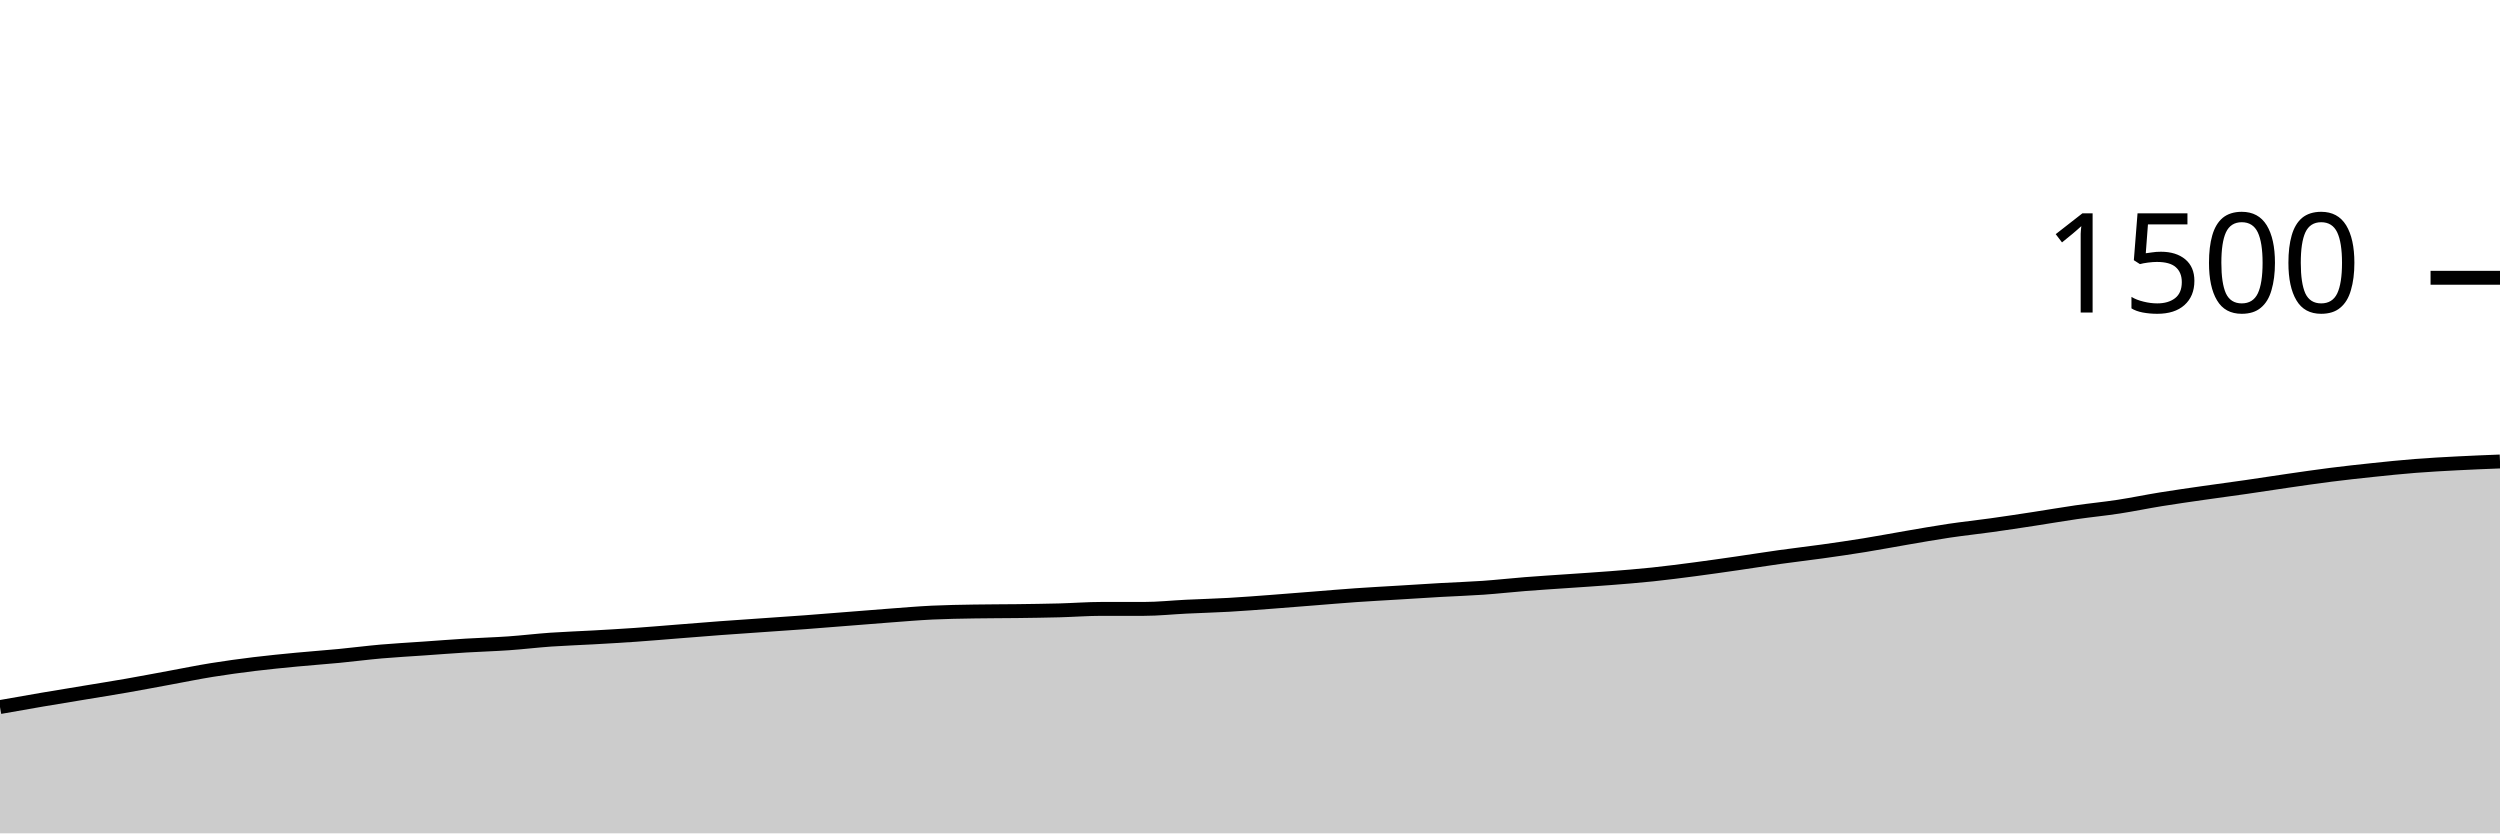
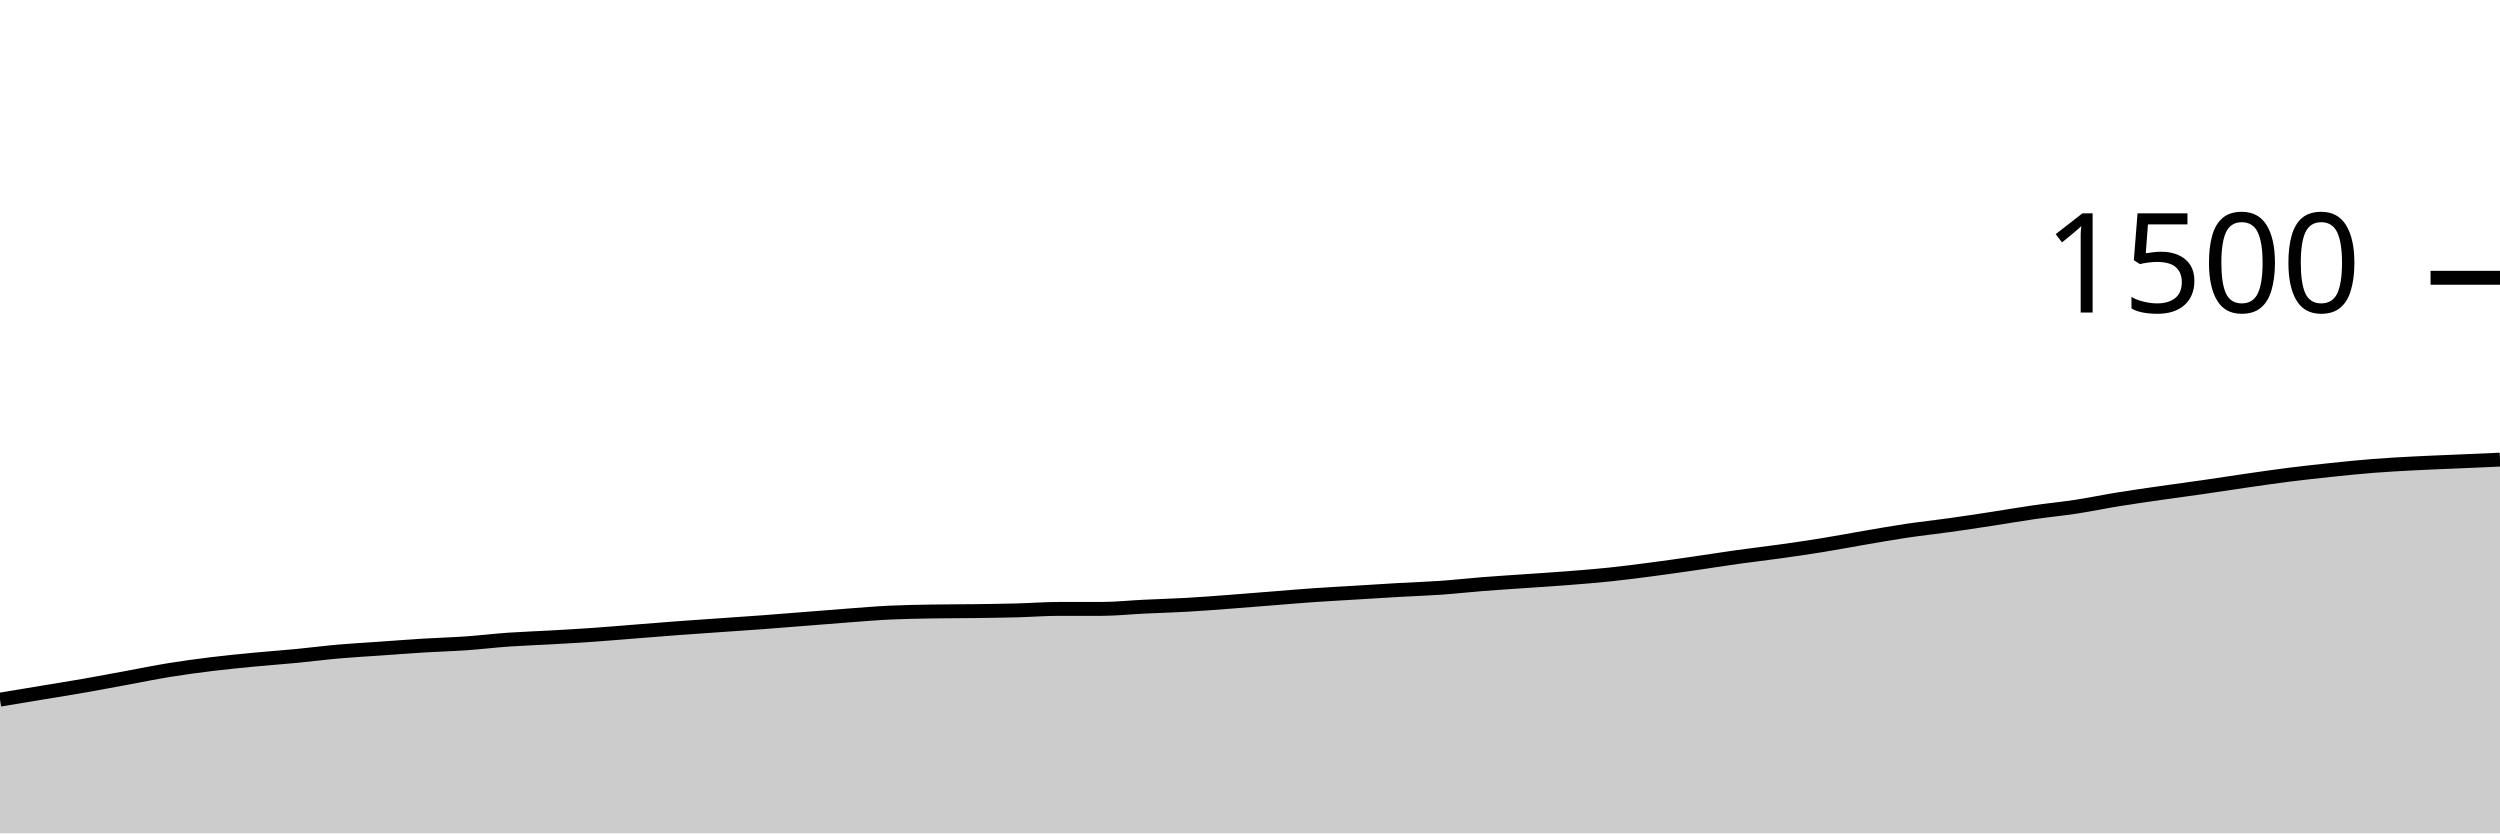
<svg xmlns="http://www.w3.org/2000/svg" viewBox="0 0 180 60">
  <g transform="translate(0,20)">
-     <path class="area" fill="rgba(0, 0, 0, 0.2)" d="M0,30.907C1.017,30.727,2.034,30.547,3.051,30.373C4.068,30.2,5.085,30.036,6.102,29.867C7.119,29.698,8.136,29.538,9.153,29.36C10.169,29.182,11.186,28.987,12.203,28.8C13.22,28.613,14.237,28.404,15.254,28.24C16.271,28.076,17.288,27.938,18.305,27.813C19.322,27.689,20.339,27.591,21.356,27.493C22.373,27.396,23.39,27.324,24.407,27.227C25.424,27.129,26.441,26.996,27.458,26.907C28.475,26.818,29.492,26.764,30.508,26.693C31.525,26.622,32.542,26.542,33.559,26.48C34.576,26.418,35.593,26.391,36.61,26.32C37.627,26.249,38.644,26.124,39.661,26.053C40.678,25.982,41.695,25.951,42.712,25.893C43.729,25.836,44.746,25.778,45.763,25.707C46.78,25.636,47.797,25.547,48.814,25.467C49.831,25.387,50.847,25.302,51.864,25.227C52.881,25.151,53.898,25.084,54.915,25.013C55.932,24.942,56.949,24.876,57.966,24.8C58.983,24.724,60,24.64,61.017,24.56C62.034,24.48,63.051,24.396,64.068,24.32C65.085,24.244,66.102,24.156,67.119,24.107C68.136,24.058,69.153,24.044,70.169,24.027C71.186,24.009,72.203,24.013,73.22,24C74.237,23.987,75.254,23.973,76.271,23.947C77.288,23.92,78.305,23.84,79.322,23.84C80.339,23.84,81.356,23.84,82.373,23.84C83.39,23.84,84.407,23.729,85.424,23.68C86.441,23.631,87.458,23.604,88.475,23.547C89.492,23.489,90.508,23.409,91.525,23.333C92.542,23.258,93.559,23.173,94.576,23.093C95.593,23.013,96.61,22.924,97.627,22.853C98.644,22.782,99.661,22.729,100.678,22.667C101.695,22.604,102.712,22.538,103.729,22.48C104.746,22.422,105.763,22.391,106.78,22.32C107.797,22.249,108.814,22.133,109.831,22.053C110.847,21.973,111.864,21.911,112.881,21.84C113.898,21.769,114.915,21.707,115.932,21.627C116.949,21.547,117.966,21.467,118.983,21.36C120,21.253,121.017,21.12,122.034,20.987C123.051,20.853,124.068,20.707,125.085,20.56C126.102,20.413,127.119,20.249,128.136,20.107C129.153,19.964,130.169,19.849,131.186,19.707C132.203,19.564,133.22,19.418,134.237,19.253C135.254,19.089,136.271,18.893,137.288,18.72C138.305,18.547,139.322,18.364,140.339,18.213C141.356,18.062,142.373,17.956,143.39,17.813C144.407,17.671,145.424,17.516,146.441,17.36C147.458,17.204,148.475,17.027,149.492,16.88C150.508,16.733,151.525,16.636,152.542,16.48C153.559,16.324,154.576,16.111,155.593,15.947C156.61,15.782,157.627,15.64,158.644,15.493C159.661,15.347,160.678,15.213,161.695,15.067C162.712,14.92,163.729,14.76,164.746,14.613C165.763,14.467,166.78,14.316,167.797,14.187C168.814,14.058,169.831,13.947,170.847,13.84C171.864,13.733,172.881,13.627,173.898,13.547C174.915,13.467,175.932,13.413,176.949,13.36C177.966,13.307,178.983,13.267,180,13.227L180,40C178.983,40,177.966,40,176.949,40C175.932,40,174.915,40,173.898,40C172.881,40,171.864,40,170.847,40C169.831,40,168.814,40,167.797,40C166.78,40,165.763,40,164.746,40C163.729,40,162.712,40,161.695,40C160.678,40,159.661,40,158.644,40C157.627,40,156.61,40,155.593,40C154.576,40,153.559,40,152.542,40C151.525,40,150.508,40,149.492,40C148.475,40,147.458,40,146.441,40C145.424,40,144.407,40,143.39,40C142.373,40,141.356,40,140.339,40C139.322,40,138.305,40,137.288,40C136.271,40,135.254,40,134.237,40C133.22,40,132.203,40,131.186,40C130.169,40,129.153,40,128.136,40C127.119,40,126.102,40,125.085,40C124.068,40,123.051,40,122.034,40C121.017,40,120,40,118.983,40C117.966,40,116.949,40,115.932,40C114.915,40,113.898,40,112.881,40C111.864,40,110.847,40,109.831,40C108.814,40,107.797,40,106.78,40C105.763,40,104.746,40,103.729,40C102.712,40,101.695,40,100.678,40C99.661,40,98.644,40,97.627,40C96.61,40,95.593,40,94.576,40C93.559,40,92.542,40,91.525,40C90.508,40,89.492,40,88.475,40C87.458,40,86.441,40,85.424,40C84.407,40,83.39,40,82.373,40C81.356,40,80.339,40,79.322,40C78.305,40,77.288,40,76.271,40C75.254,40,74.237,40,73.22,40C72.203,40,71.186,40,70.169,40C69.153,40,68.136,40,67.119,40C66.102,40,65.085,40,64.068,40C63.051,40,62.034,40,61.017,40C60,40,58.983,40,57.966,40C56.949,40,55.932,40,54.915,40C53.898,40,52.881,40,51.864,40C50.847,40,49.831,40,48.814,40C47.797,40,46.78,40,45.763,40C44.746,40,43.729,40,42.712,40C41.695,40,40.678,40,39.661,40C38.644,40,37.627,40,36.61,40C35.593,40,34.576,40,33.559,40C32.542,40,31.525,40,30.508,40C29.492,40,28.475,40,27.458,40C26.441,40,25.424,40,24.407,40C23.39,40,22.373,40,21.356,40C20.339,40,19.322,40,18.305,40C17.288,40,16.271,40,15.254,40C14.237,40,13.22,40,12.203,40C11.186,40,10.169,40,9.153,40C8.136,40,7.119,40,6.102,40C5.085,40,4.068,40,3.051,40C2.034,40,1.017,40,0,40Z" />
-     <path class="line" stroke="black" fill="none" d="M0,30.907C1.017,30.727,2.034,30.547,3.051,30.373C4.068,30.2,5.085,30.036,6.102,29.867C7.119,29.698,8.136,29.538,9.153,29.36C10.169,29.182,11.186,28.987,12.203,28.8C13.22,28.613,14.237,28.404,15.254,28.24C16.271,28.076,17.288,27.938,18.305,27.813C19.322,27.689,20.339,27.591,21.356,27.493C22.373,27.396,23.39,27.324,24.407,27.227C25.424,27.129,26.441,26.996,27.458,26.907C28.475,26.818,29.492,26.764,30.508,26.693C31.525,26.622,32.542,26.542,33.559,26.48C34.576,26.418,35.593,26.391,36.61,26.32C37.627,26.249,38.644,26.124,39.661,26.053C40.678,25.982,41.695,25.951,42.712,25.893C43.729,25.836,44.746,25.778,45.763,25.707C46.78,25.636,47.797,25.547,48.814,25.467C49.831,25.387,50.847,25.302,51.864,25.227C52.881,25.151,53.898,25.084,54.915,25.013C55.932,24.942,56.949,24.876,57.966,24.8C58.983,24.724,60,24.64,61.017,24.56C62.034,24.48,63.051,24.396,64.068,24.32C65.085,24.244,66.102,24.156,67.119,24.107C68.136,24.058,69.153,24.044,70.169,24.027C71.186,24.009,72.203,24.013,73.22,24C74.237,23.987,75.254,23.973,76.271,23.947C77.288,23.92,78.305,23.84,79.322,23.84C80.339,23.84,81.356,23.84,82.373,23.84C83.39,23.84,84.407,23.729,85.424,23.68C86.441,23.631,87.458,23.604,88.475,23.547C89.492,23.489,90.508,23.409,91.525,23.333C92.542,23.258,93.559,23.173,94.576,23.093C95.593,23.013,96.61,22.924,97.627,22.853C98.644,22.782,99.661,22.729,100.678,22.667C101.695,22.604,102.712,22.538,103.729,22.48C104.746,22.422,105.763,22.391,106.78,22.32C107.797,22.249,108.814,22.133,109.831,22.053C110.847,21.973,111.864,21.911,112.881,21.84C113.898,21.769,114.915,21.707,115.932,21.627C116.949,21.547,117.966,21.467,118.983,21.36C120,21.253,121.017,21.12,122.034,20.987C123.051,20.853,124.068,20.707,125.085,20.56C126.102,20.413,127.119,20.249,128.136,20.107C129.153,19.964,130.169,19.849,131.186,19.707C132.203,19.564,133.22,19.418,134.237,19.253C135.254,19.089,136.271,18.893,137.288,18.72C138.305,18.547,139.322,18.364,140.339,18.213C141.356,18.062,142.373,17.956,143.39,17.813C144.407,17.671,145.424,17.516,146.441,17.36C147.458,17.204,148.475,17.027,149.492,16.88C150.508,16.733,151.525,16.636,152.542,16.48C153.559,16.324,154.576,16.111,155.593,15.947C156.61,15.782,157.627,15.64,158.644,15.493C159.661,15.347,160.678,15.213,161.695,15.067C162.712,14.92,163.729,14.76,164.746,14.613C165.763,14.467,166.78,14.316,167.797,14.187C168.814,14.058,169.831,13.947,170.847,13.84C171.864,13.733,172.881,13.627,173.898,13.547C174.915,13.467,175.932,13.413,176.949,13.36C177.966,13.307,178.983,13.267,180,13.227" />
+     <path class="area" fill="rgba(0, 0, 0, 0.2)" d="M0,30.373C1.017,30.204,2.034,30.036,3.051,29.867C4.068,29.698,5.085,29.538,6.102,29.36C7.119,29.182,8.136,28.987,9.153,28.8C10.169,28.613,11.186,28.404,12.203,28.24C13.22,28.076,14.237,27.938,15.254,27.813C16.271,27.689,17.288,27.591,18.305,27.493C19.322,27.396,20.339,27.324,21.356,27.227C22.373,27.129,23.39,26.996,24.407,26.907C25.424,26.818,26.441,26.764,27.458,26.693C28.475,26.622,29.492,26.542,30.508,26.48C31.525,26.418,32.542,26.391,33.559,26.32C34.576,26.249,35.593,26.124,36.61,26.053C37.627,25.982,38.644,25.951,39.661,25.893C40.678,25.836,41.695,25.778,42.712,25.707C43.729,25.636,44.746,25.547,45.763,25.467C46.78,25.387,47.797,25.302,48.814,25.227C49.831,25.151,50.847,25.084,51.864,25.013C52.881,24.942,53.898,24.876,54.915,24.8C55.932,24.724,56.949,24.64,57.966,24.56C58.983,24.48,60,24.396,61.017,24.32C62.034,24.244,63.051,24.156,64.068,24.107C65.085,24.058,66.102,24.044,67.119,24.027C68.136,24.009,69.153,24.013,70.169,24C71.186,23.987,72.203,23.973,73.22,23.947C74.237,23.92,75.254,23.84,76.271,23.84C77.288,23.84,78.305,23.84,79.322,23.84C80.339,23.84,81.356,23.729,82.373,23.68C83.39,23.631,84.407,23.604,85.424,23.547C86.441,23.489,87.458,23.409,88.475,23.333C89.492,23.258,90.508,23.173,91.525,23.093C92.542,23.013,93.559,22.924,94.576,22.853C95.593,22.782,96.61,22.729,97.627,22.667C98.644,22.604,99.661,22.538,100.678,22.48C101.695,22.422,102.712,22.391,103.729,22.32C104.746,22.249,105.763,22.133,106.78,22.053C107.797,21.973,108.814,21.911,109.831,21.84C110.847,21.769,111.864,21.707,112.881,21.627C113.898,21.547,114.915,21.467,115.932,21.36C116.949,21.253,117.966,21.12,118.983,20.987C120,20.853,121.017,20.707,122.034,20.56C123.051,20.413,124.068,20.249,125.085,20.107C126.102,19.964,127.119,19.849,128.136,19.707C129.153,19.564,130.169,19.418,131.186,19.253C132.203,19.089,133.22,18.893,134.237,18.72C135.254,18.547,136.271,18.364,137.288,18.213C138.305,18.062,139.322,17.956,140.339,17.813C141.356,17.671,142.373,17.516,143.39,17.36C144.407,17.204,145.424,17.027,146.441,16.88C147.458,16.733,148.475,16.636,149.492,16.48C150.508,16.324,151.525,16.111,152.542,15.947C153.559,15.782,154.576,15.64,155.593,15.493C156.61,15.347,157.627,15.213,158.644,15.067C159.661,14.92,160.678,14.76,161.695,14.613C162.712,14.467,163.729,14.316,164.746,14.187C165.763,14.058,166.78,13.947,167.797,13.84C168.814,13.733,169.831,13.627,170.847,13.547C171.864,13.467,172.881,13.413,173.898,13.36C174.915,13.307,175.932,13.271,176.949,13.227C177.966,13.182,178.983,13.138,180,13.093L180,40C178.983,40,177.966,40,176.949,40C175.932,40,174.915,40,173.898,40C172.881,40,171.864,40,170.847,40C169.831,40,168.814,40,167.797,40C166.78,40,165.763,40,164.746,40C163.729,40,162.712,40,161.695,40C160.678,40,159.661,40,158.644,40C157.627,40,156.61,40,155.593,40C154.576,40,153.559,40,152.542,40C151.525,40,150.508,40,149.492,40C148.475,40,147.458,40,146.441,40C145.424,40,144.407,40,143.39,40C142.373,40,141.356,40,140.339,40C139.322,40,138.305,40,137.288,40C136.271,40,135.254,40,134.237,40C133.22,40,132.203,40,131.186,40C130.169,40,129.153,40,128.136,40C127.119,40,126.102,40,125.085,40C124.068,40,123.051,40,122.034,40C121.017,40,120,40,118.983,40C117.966,40,116.949,40,115.932,40C114.915,40,113.898,40,112.881,40C111.864,40,110.847,40,109.831,40C108.814,40,107.797,40,106.78,40C105.763,40,104.746,40,103.729,40C102.712,40,101.695,40,100.678,40C99.661,40,98.644,40,97.627,40C96.61,40,95.593,40,94.576,40C93.559,40,92.542,40,91.525,40C90.508,40,89.492,40,88.475,40C87.458,40,86.441,40,85.424,40C84.407,40,83.39,40,82.373,40C81.356,40,80.339,40,79.322,40C78.305,40,77.288,40,76.271,40C75.254,40,74.237,40,73.22,40C72.203,40,71.186,40,70.169,40C69.153,40,68.136,40,67.119,40C66.102,40,65.085,40,64.068,40C63.051,40,62.034,40,61.017,40C60,40,58.983,40,57.966,40C56.949,40,55.932,40,54.915,40C53.898,40,52.881,40,51.864,40C50.847,40,49.831,40,48.814,40C47.797,40,46.78,40,45.763,40C44.746,40,43.729,40,42.712,40C41.695,40,40.678,40,39.661,40C38.644,40,37.627,40,36.61,40C35.593,40,34.576,40,33.559,40C32.542,40,31.525,40,30.508,40C29.492,40,28.475,40,27.458,40C26.441,40,25.424,40,24.407,40C23.39,40,22.373,40,21.356,40C20.339,40,19.322,40,18.305,40C17.288,40,16.271,40,15.254,40C14.237,40,13.22,40,12.203,40C11.186,40,10.169,40,9.153,40C8.136,40,7.119,40,6.102,40C5.085,40,4.068,40,3.051,40C2.034,40,1.017,40,0,40Z" />
+     <path class="line" stroke="black" fill="none" d="M0,30.373C1.017,30.204,2.034,30.036,3.051,29.867C4.068,29.698,5.085,29.538,6.102,29.36C7.119,29.182,8.136,28.987,9.153,28.8C10.169,28.613,11.186,28.404,12.203,28.24C13.22,28.076,14.237,27.938,15.254,27.813C16.271,27.689,17.288,27.591,18.305,27.493C19.322,27.396,20.339,27.324,21.356,27.227C22.373,27.129,23.39,26.996,24.407,26.907C25.424,26.818,26.441,26.764,27.458,26.693C28.475,26.622,29.492,26.542,30.508,26.48C31.525,26.418,32.542,26.391,33.559,26.32C34.576,26.249,35.593,26.124,36.61,26.053C37.627,25.982,38.644,25.951,39.661,25.893C40.678,25.836,41.695,25.778,42.712,25.707C43.729,25.636,44.746,25.547,45.763,25.467C46.78,25.387,47.797,25.302,48.814,25.227C49.831,25.151,50.847,25.084,51.864,25.013C52.881,24.942,53.898,24.876,54.915,24.8C55.932,24.724,56.949,24.64,57.966,24.56C58.983,24.48,60,24.396,61.017,24.32C62.034,24.244,63.051,24.156,64.068,24.107C65.085,24.058,66.102,24.044,67.119,24.027C68.136,24.009,69.153,24.013,70.169,24C71.186,23.987,72.203,23.973,73.22,23.947C74.237,23.92,75.254,23.84,76.271,23.84C77.288,23.84,78.305,23.84,79.322,23.84C80.339,23.84,81.356,23.729,82.373,23.68C83.39,23.631,84.407,23.604,85.424,23.547C86.441,23.489,87.458,23.409,88.475,23.333C89.492,23.258,90.508,23.173,91.525,23.093C92.542,23.013,93.559,22.924,94.576,22.853C95.593,22.782,96.61,22.729,97.627,22.667C98.644,22.604,99.661,22.538,100.678,22.48C101.695,22.422,102.712,22.391,103.729,22.32C104.746,22.249,105.763,22.133,106.78,22.053C107.797,21.973,108.814,21.911,109.831,21.84C110.847,21.769,111.864,21.707,112.881,21.627C113.898,21.547,114.915,21.467,115.932,21.36C116.949,21.253,117.966,21.12,118.983,20.987C120,20.853,121.017,20.707,122.034,20.56C123.051,20.413,124.068,20.249,125.085,20.107C126.102,19.964,127.119,19.849,128.136,19.707C129.153,19.564,130.169,19.418,131.186,19.253C132.203,19.089,133.22,18.893,134.237,18.72C135.254,18.547,136.271,18.364,137.288,18.213C138.305,18.062,139.322,17.956,140.339,17.813C141.356,17.671,142.373,17.516,143.39,17.36C144.407,17.204,145.424,17.027,146.441,16.88C147.458,16.733,148.475,16.636,149.492,16.48C150.508,16.324,151.525,16.111,152.542,15.947C153.559,15.782,154.576,15.64,155.593,15.493C156.61,15.347,157.627,15.213,158.644,15.067C159.661,14.92,160.678,14.76,161.695,14.613C162.712,14.467,163.729,14.316,164.746,14.187C165.763,14.058,166.78,13.947,167.797,13.84C168.814,13.733,169.831,13.627,170.847,13.547C171.864,13.467,172.881,13.413,173.898,13.36C174.915,13.307,175.932,13.271,176.949,13.227C177.966,13.182,178.983,13.138,180,13.093" />
    <path class="axis-ceiling" stroke-width="1" stroke="black" fill="none" d="M175,0L180,0" />
    <text class="axis-ceiling-label" font-family="sans-serif" text-anchor="end" font-size="10px" x="170" y="2.5">1500</text>
  </g>
</svg>
